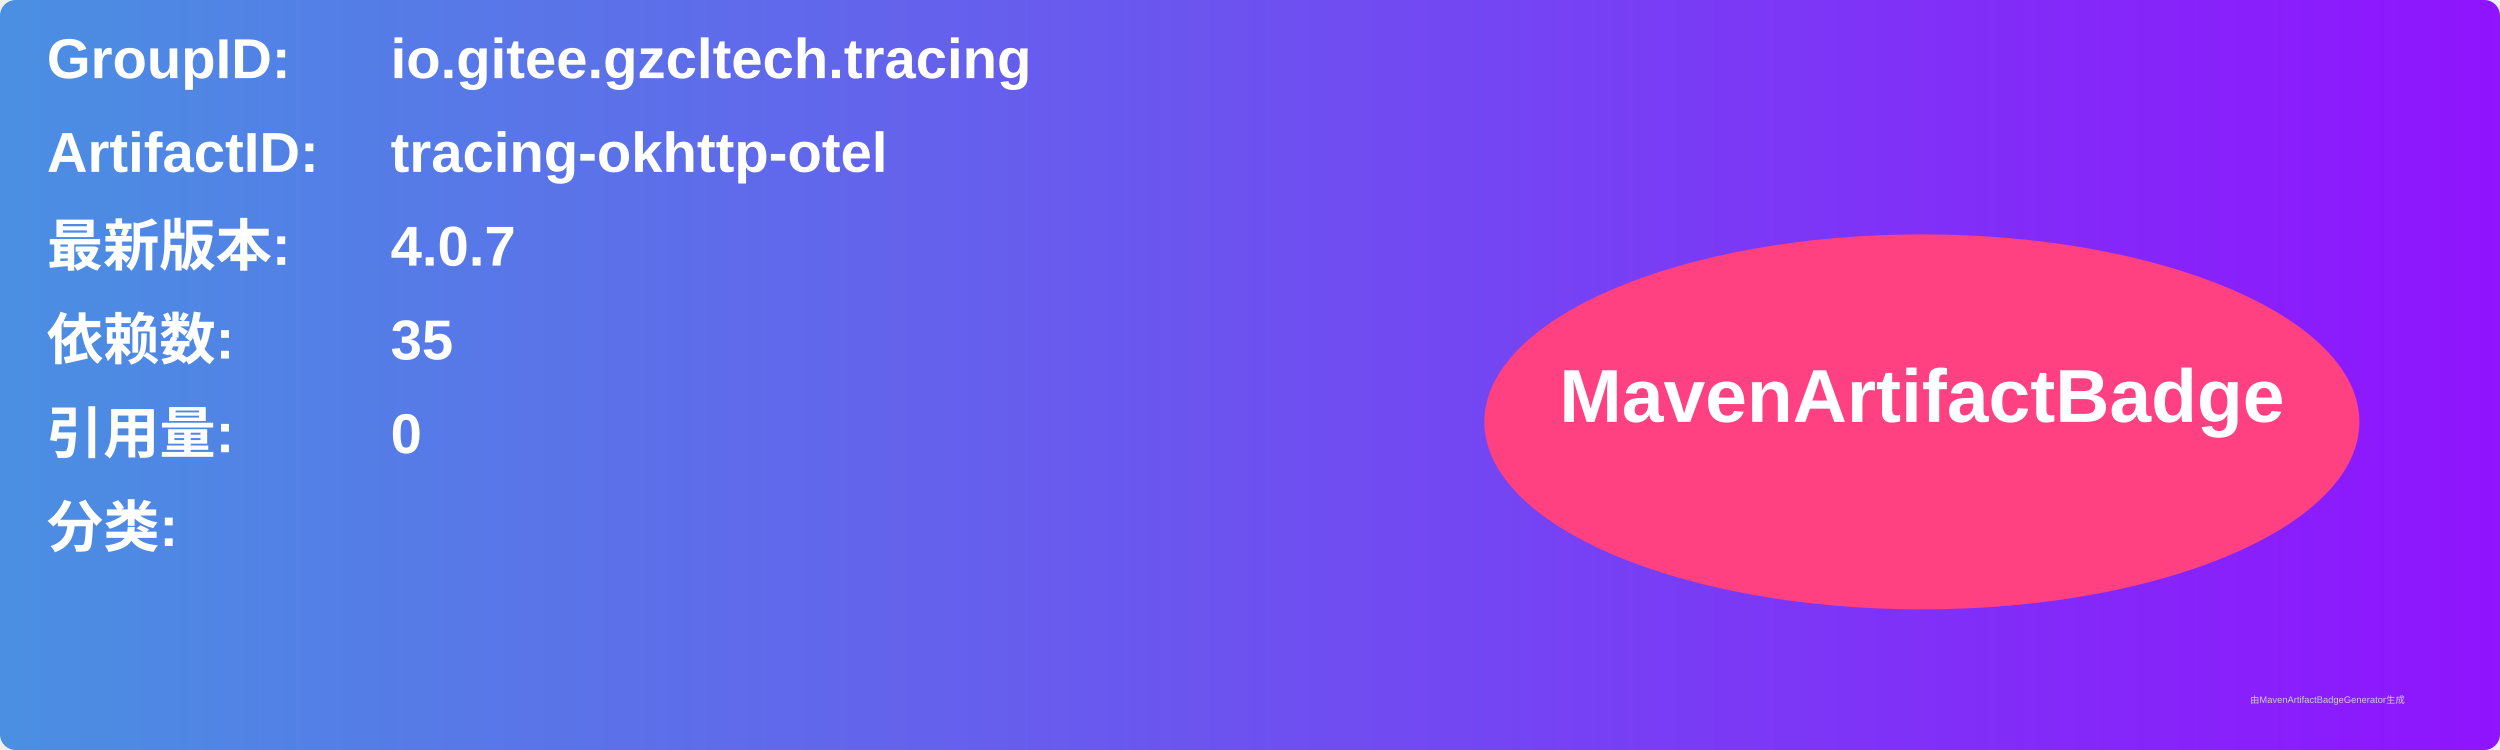
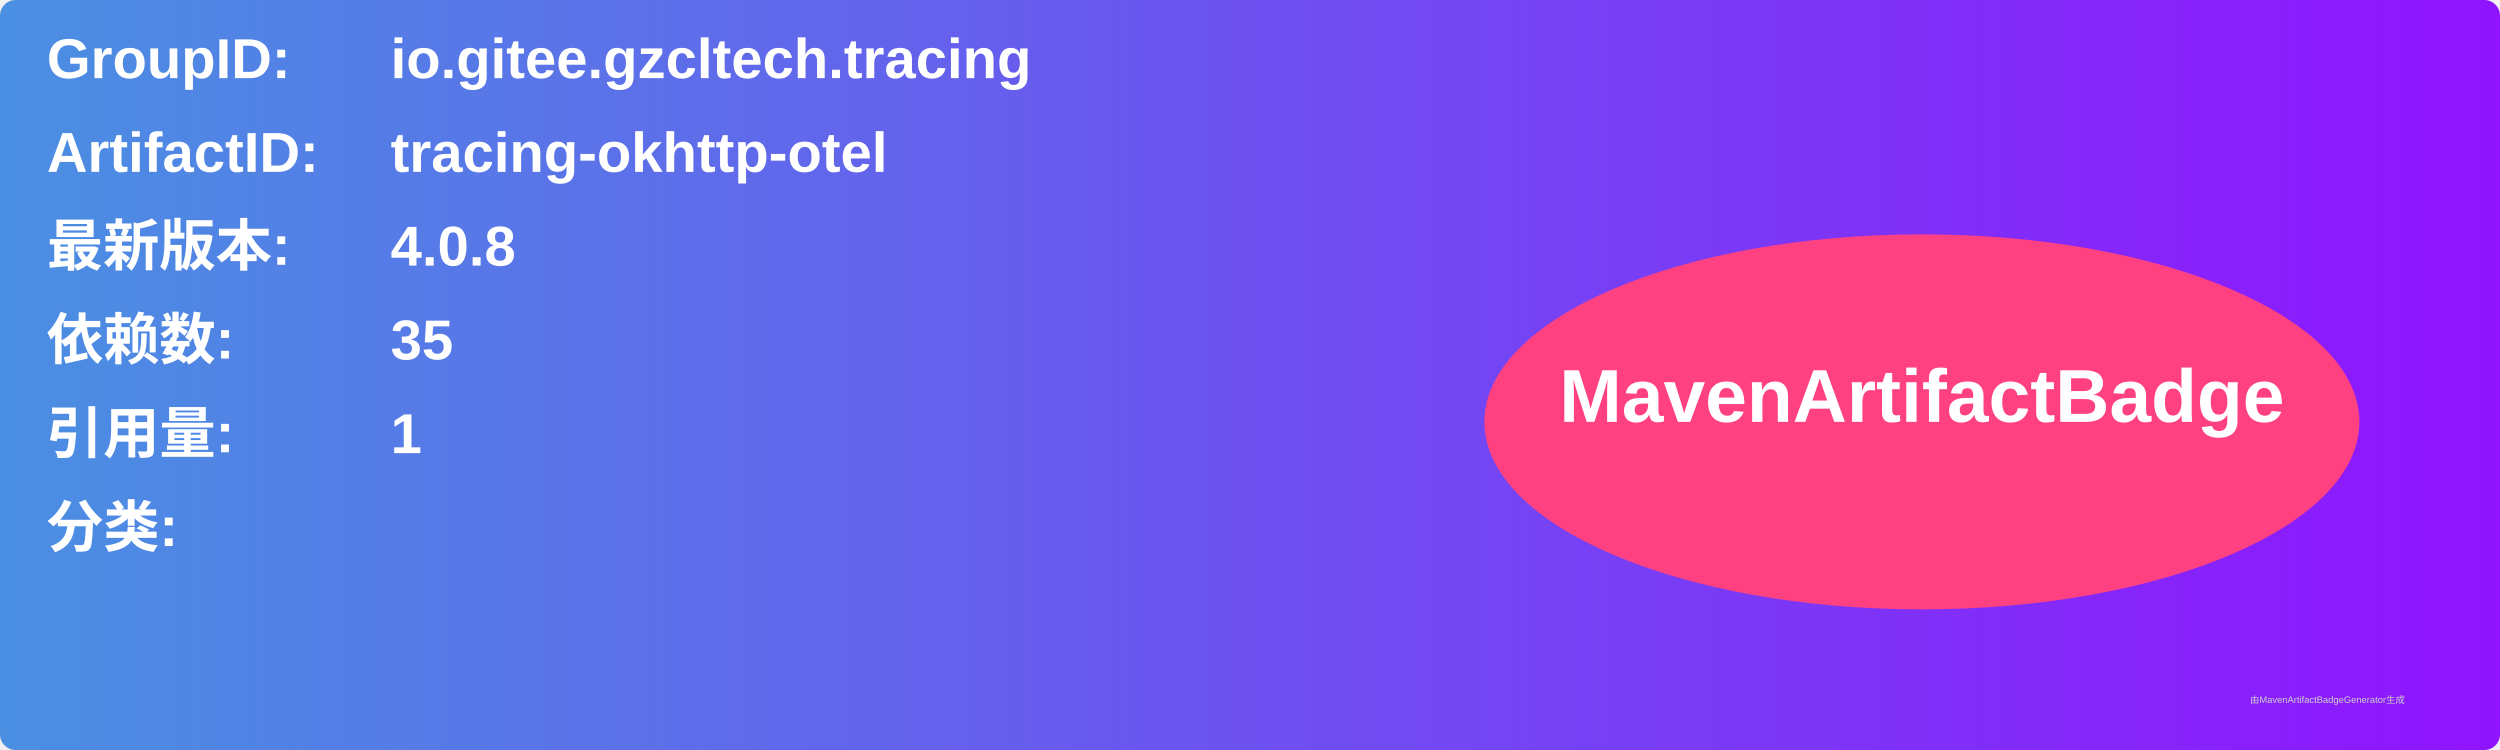
<svg xmlns="http://www.w3.org/2000/svg" width="800" height="240" viewBox="0 0 800 240">
  <linearGradient id="grad" x1="0%" y1="0%" x2="100%" y2="0%">
    <stop offset="0%" stop-color="#4a90e2" />
    <stop offset="100%" stop-color="#9013fe" />
  </linearGradient>
  <rect width="100%" height="100%" rx="5" ry="5" fill="url(#grad)" />
  <g transform="translate(15, 15)">
    <text x="0" y="10" font-family="Arial" font-size="18" fill="white" font-weight="bold" width="260">GroupID:</text>
    <text x="110" y="10" font-family="Arial" font-size="18" fill="white" font-weight="bold" width="460">io.gitee.gzcltech.tracing</text>
    <text x="0" y="40" font-family="Arial" font-size="18" fill="white" font-weight="bold" width="260">ArtifactID:</text>
    <text x="110" y="40" font-family="Arial" font-size="18" fill="white" font-weight="bold" width="460">tracing-okhttp-otel</text>
    <text x="0" y="70" font-family="Arial" font-size="18" fill="white" font-weight="bold">最新版本:</text>
    <text x="110" y="70" font-family="Arial" font-size="18" fill="white" font-weight="bold">
-       <tspan font-weight="bold">4.0.7</tspan>
+       <tspan font-weight="bold">4.0.8</tspan>
    </text>
    <text x="0" y="100" font-family="Arial" font-size="18" fill="white" font-weight="bold">依赖数: </text>
    <text x="110" y="100" font-family="Arial" font-size="18" fill="white">
      <tspan font-weight="bold">35</tspan>
    </text>
    <text x="0" y="130" font-family="Arial" font-size="18" fill="white" font-weight="bold">引用量: </text>
    <text x="110" y="130" font-family="Arial" font-size="18" fill="white">
-       <tspan font-weight="bold">0</tspan>
+       <tspan font-weight="bold">1</tspan>
    </text>
    <text x="0" y="160" font-family="Arial" font-size="18" fill="white" font-weight="bold">分类:</text>
    <text x="10" y="190" font-family="Arial" font-size="10" fill="white">
      <tspan font-weight="bold" />
    </text>
    <ellipse cx="600" cy="120" rx="140" ry="60" fill="#ff4081" />
    <text x="600" y="120" text-anchor="middle" font-family="Arial" font-size="24" fill="white" font-weight="bold">MavenArtifactBadge</text>
  </g>
  <text x="720" y="225" font-family="Arial" font-size="3" fill="#d0d0d0">由MavenArtifactBadgeGenerator生成</text>
</svg>
